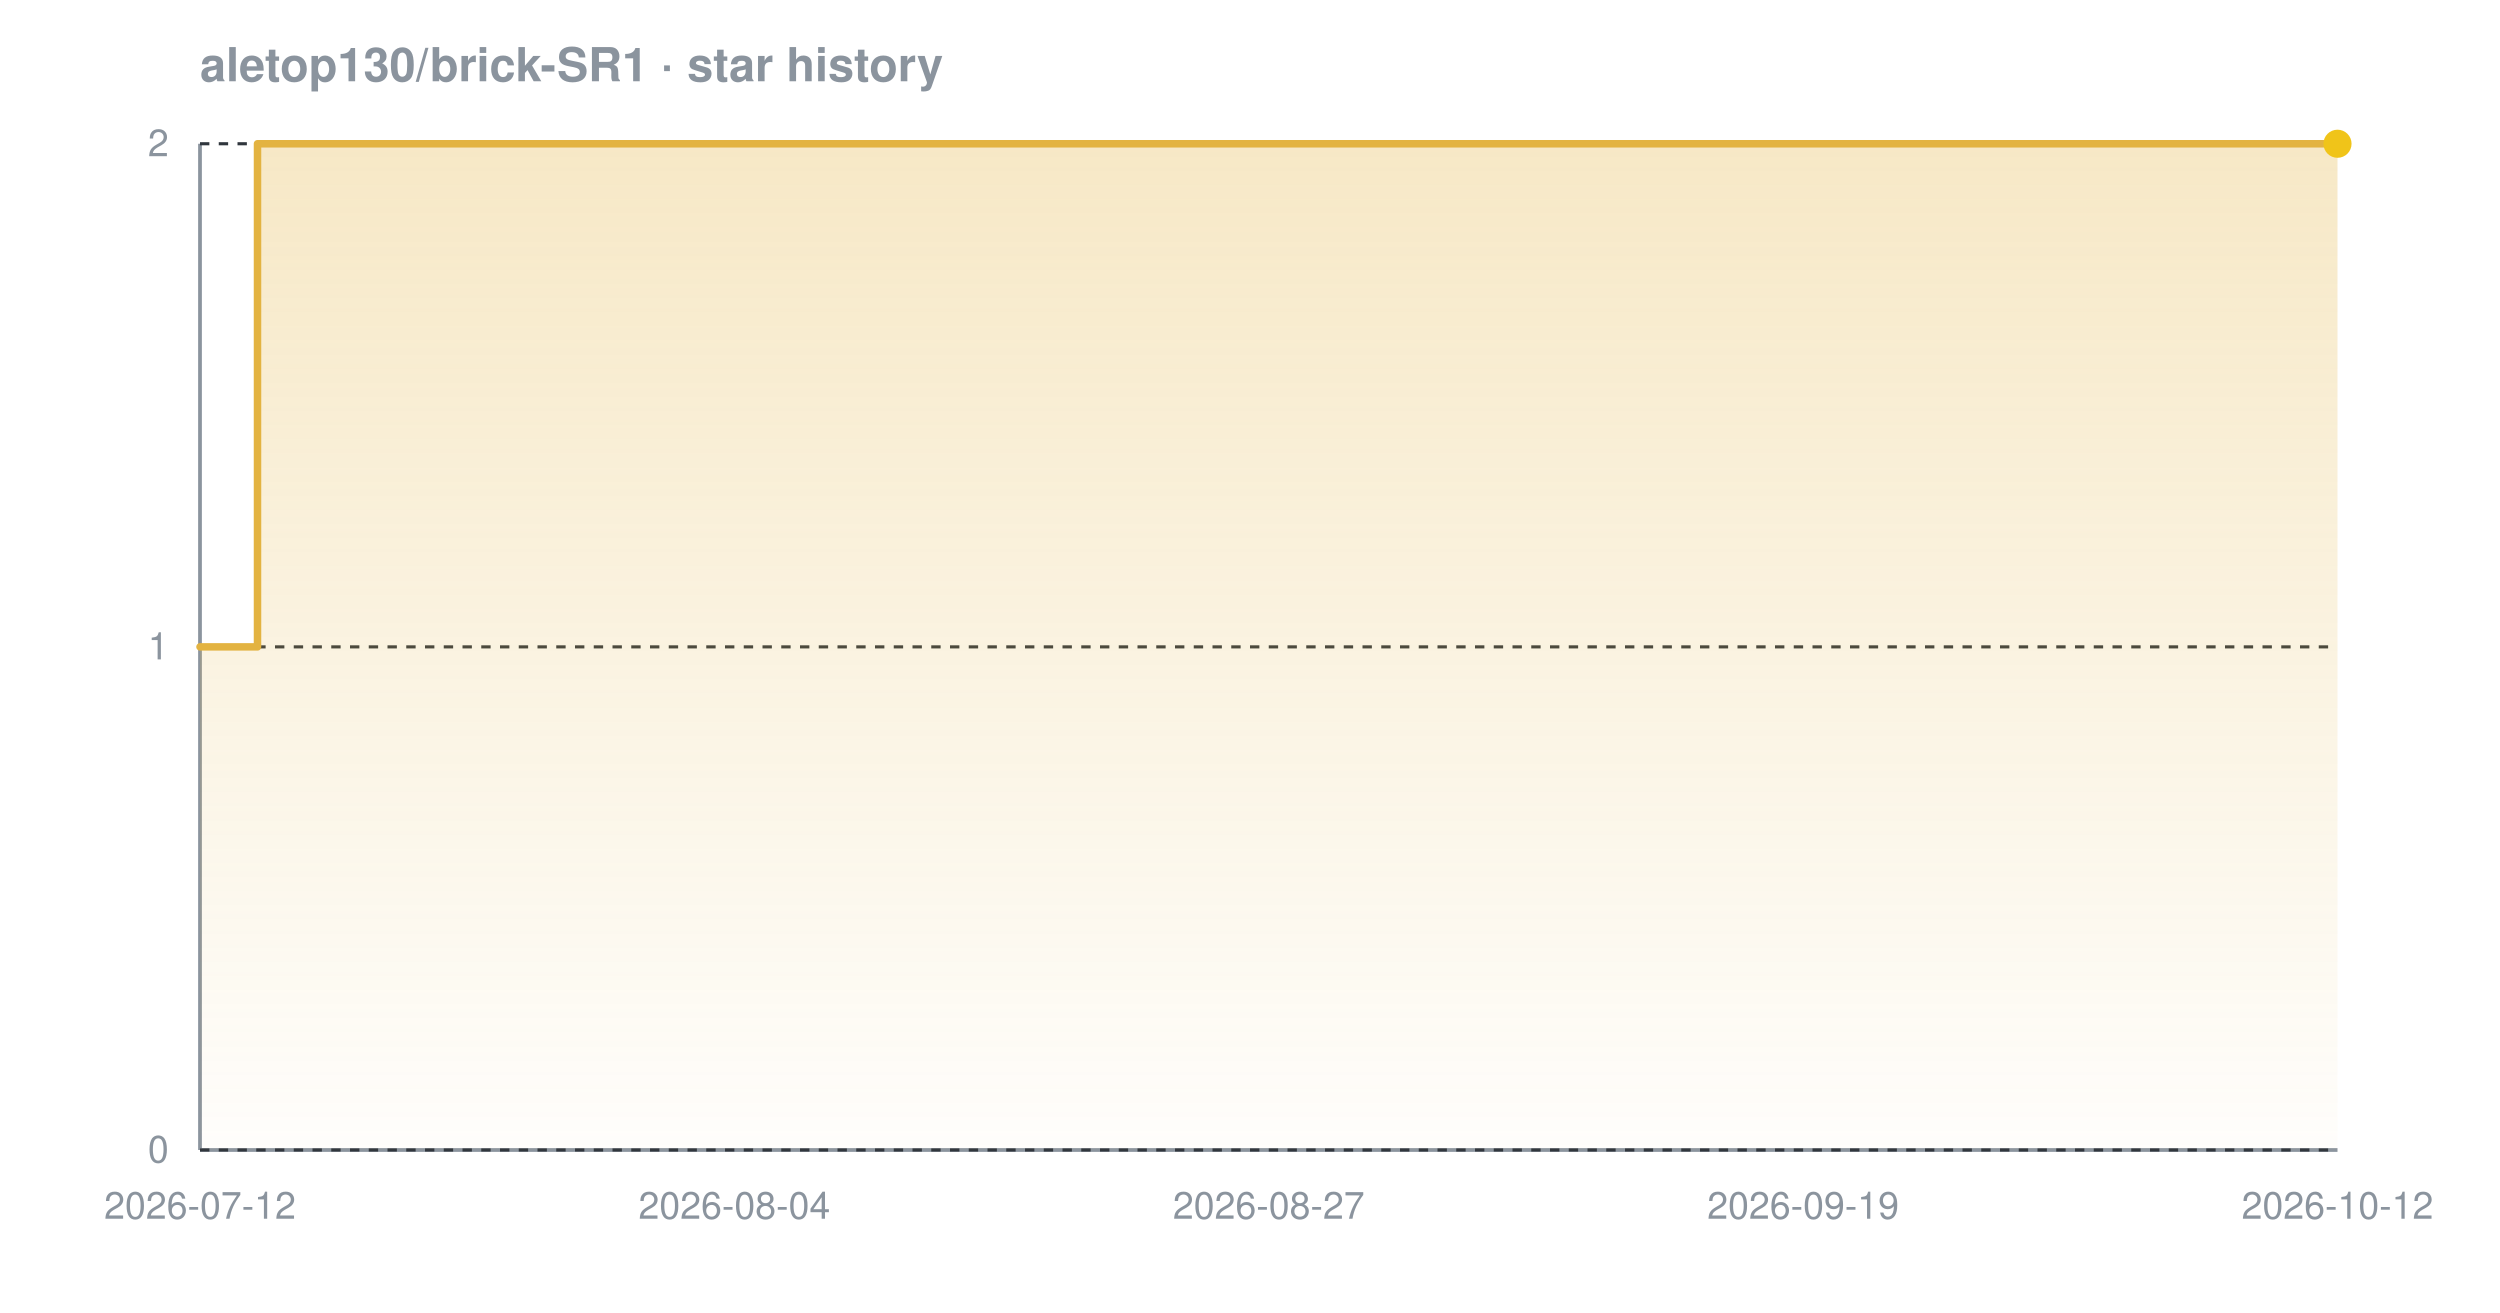
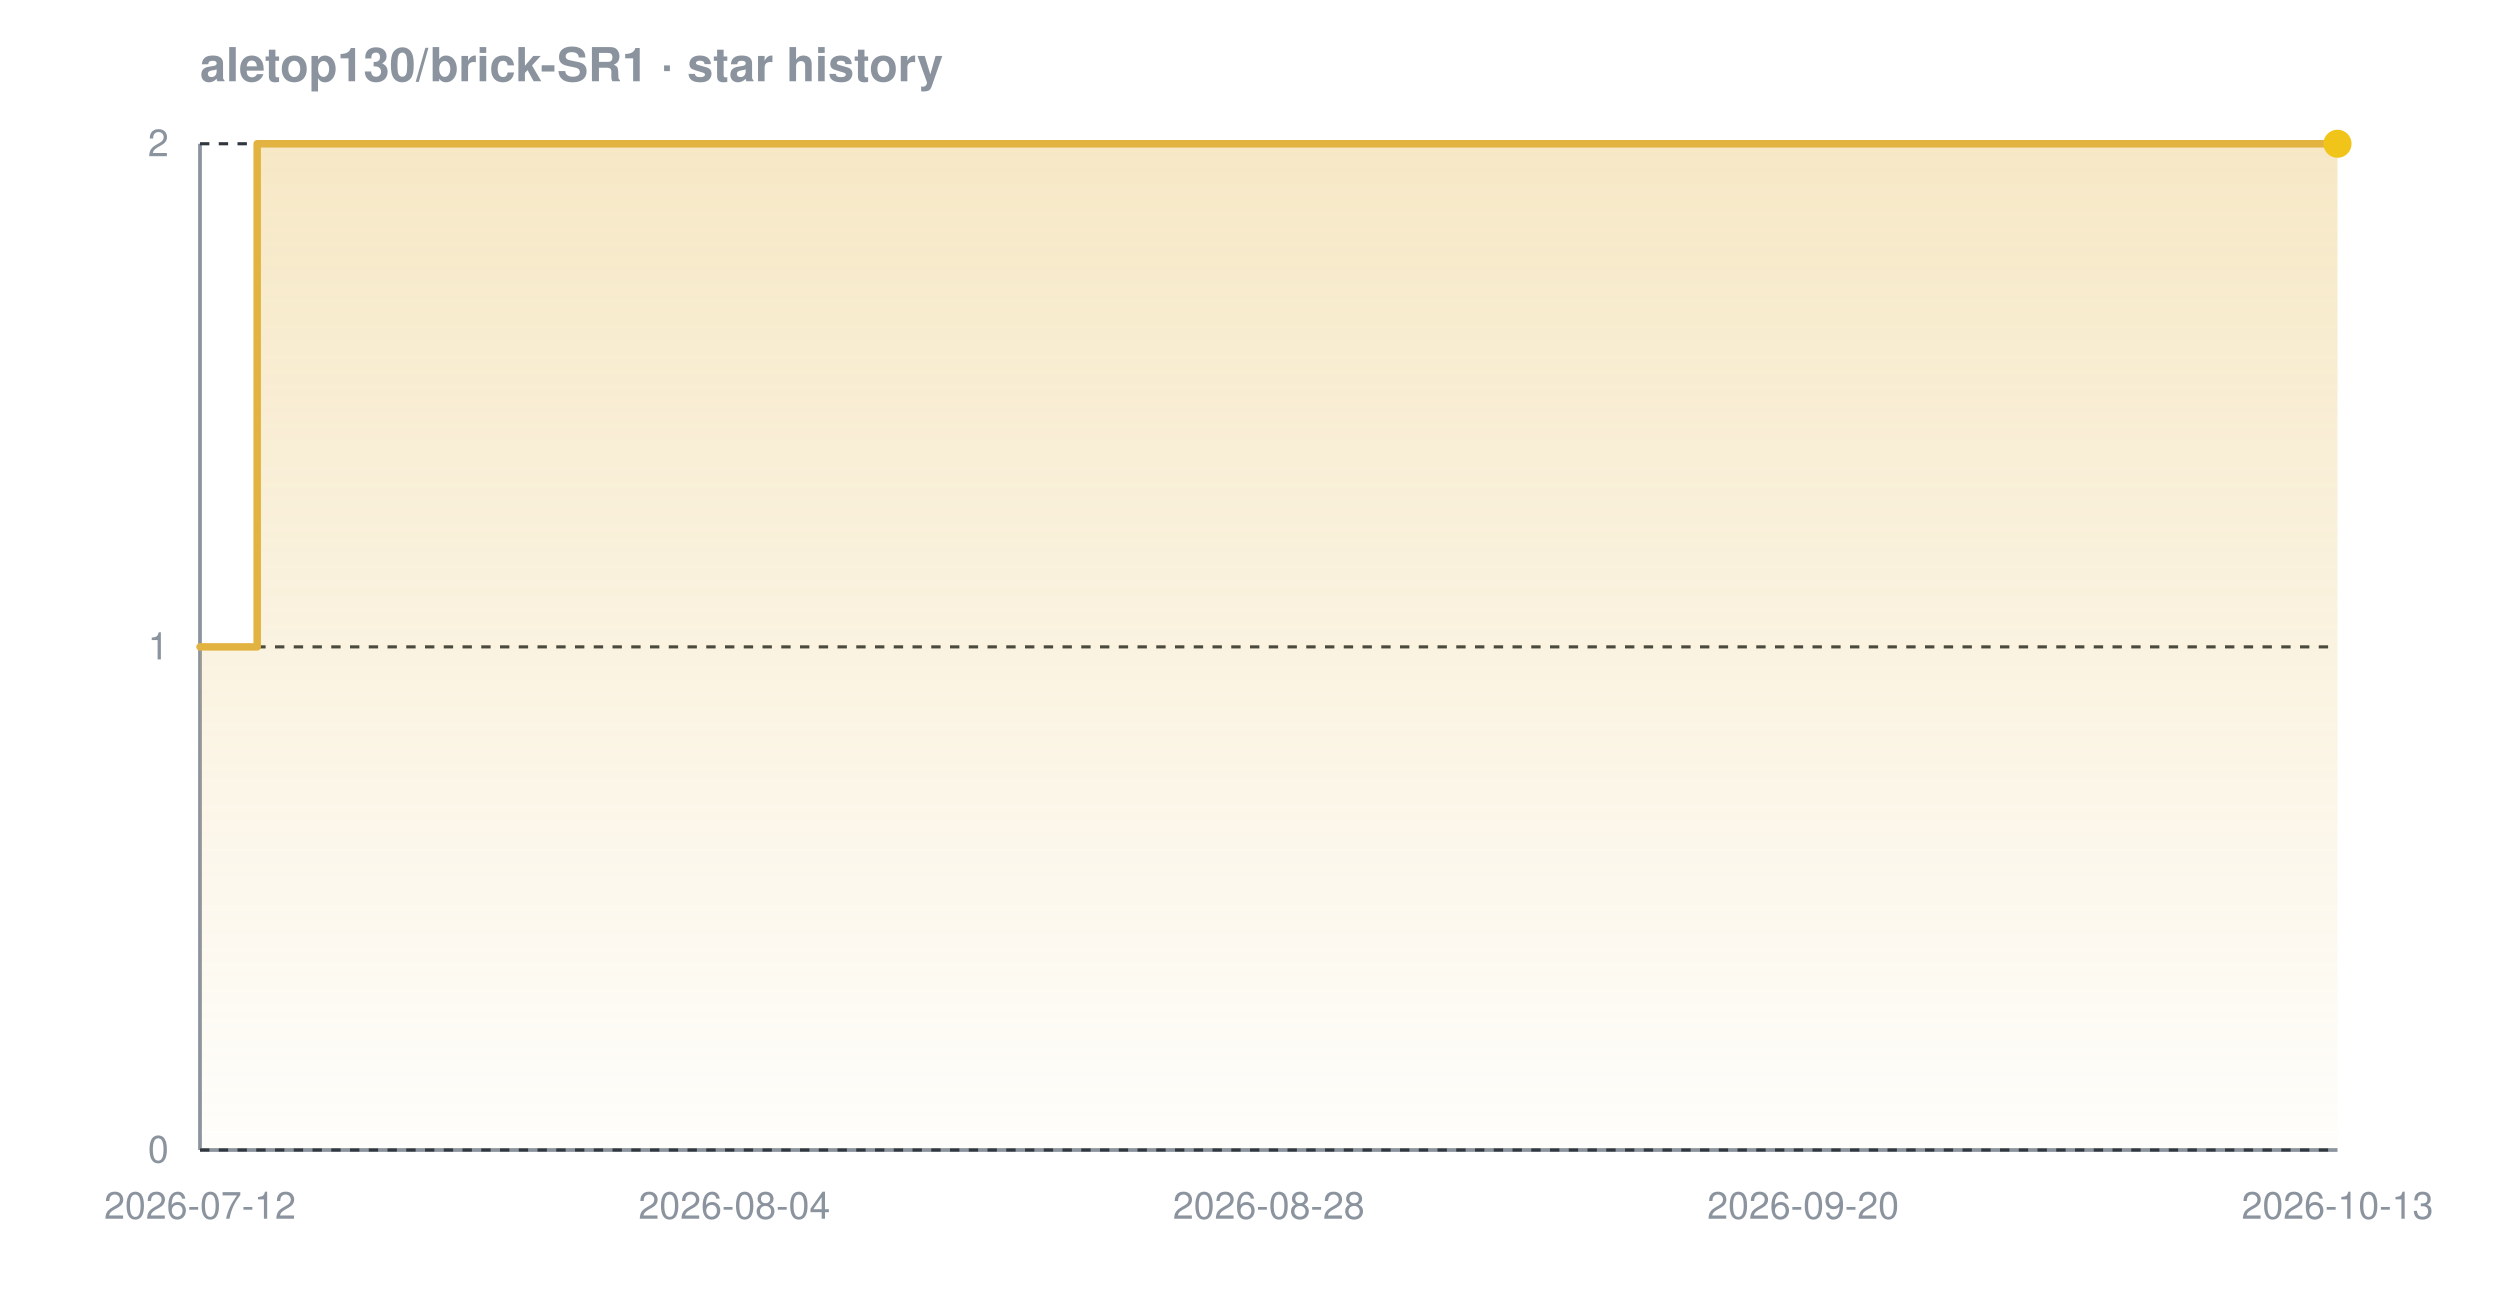
<svg xmlns="http://www.w3.org/2000/svg" width="800" height="420" viewBox="0 0 800 420" font-family="-apple-system,BlinkMacSystemFont,'Segoe UI',Helvetica,Arial,sans-serif" role="img" aria-label="Star history chart for aletop130/brick-SR1">
  <defs>
    <linearGradient id="grad-dark" x1="0" y1="0" x2="0" y2="1">
      <stop offset="0%" stop-color="#e3b341" stop-opacity="0.30" />
      <stop offset="100%" stop-color="#e3b341" stop-opacity="0.02" />
    </linearGradient>
  </defs>
  <text x="64" y="26" font-size="15" font-weight="600" fill="#8b949e">aletop130/brick-SR1 · star history</text>
  <line x1="64" y1="368" x2="748" y2="368" stroke="#8b949e" stroke-width="1.2" />
  <line x1="64" y1="46" x2="64" y2="368" stroke="#8b949e" stroke-width="1.2" />
  <line x1="64" y1="368.0" x2="748" y2="368.0" stroke="#30363d" stroke-width="1" stroke-dasharray="3 3" />
  <line x1="64" y1="207.0" x2="748" y2="207.0" stroke="#30363d" stroke-width="1" stroke-dasharray="3 3" />
  <line x1="64" y1="46.0" x2="748" y2="46.0" stroke="#30363d" stroke-width="1" stroke-dasharray="3 3" />
-   <path d="M 64.0 207.0 L 82.4 207.0 L 82.4 46.0 L 748.0 46.0 L 748.0 46.0 L 748.0 368.0 L 64.0 368.0 Z" fill="url(#grad-dark)" />
-   <path d="M 64.0 207.0 L 82.4 207.0 L 82.4 46.0 L 748.0 46.0 L 748.0 46.0" fill="none" stroke="#e3b341" stroke-width="2.4" stroke-linejoin="round" stroke-linecap="round" />
+   <path d="M 64.0 207.0 L 82.3 207.0 L 82.3 46.0 L 748.0 46.0 L 748.0 46.0 L 748.0 368.0 L 64.0 368.0 Z" fill="url(#grad-dark)" />
+   <path d="M 64.0 207.0 L 82.3 207.0 L 82.3 46.0 L 748.0 46.0 L 748.0 46.0" fill="none" stroke="#e3b341" stroke-width="2.4" stroke-linejoin="round" stroke-linecap="round" />
  <circle cx="748.0" cy="46.0" r="4.5" fill="#f0c419" />
  <text x="54" y="372.0" text-anchor="end" font-size="12" fill="#8b949e">0</text>
  <text x="54" y="211.0" text-anchor="end" font-size="12" fill="#8b949e">1</text>
  <text x="54" y="50.0" text-anchor="end" font-size="12" fill="#8b949e">2</text>
  <text x="64.0" y="390" text-anchor="middle" font-size="12" fill="#8b949e">2026-07-12</text>
  <text x="235.0" y="390" text-anchor="middle" font-size="12" fill="#8b949e">2026-08-04</text>
-   <text x="406.0" y="390" text-anchor="middle" font-size="12" fill="#8b949e">2026-08-27</text>
-   <text x="577.0" y="390" text-anchor="middle" font-size="12" fill="#8b949e">2026-09-19</text>
-   <text x="748.0" y="390" text-anchor="middle" font-size="12" fill="#8b949e">2026-10-12</text>
+   <text x="406.0" y="390" text-anchor="middle" font-size="12" fill="#8b949e">2026-08-28</text>
+   <text x="577.0" y="390" text-anchor="middle" font-size="12" fill="#8b949e">2026-09-20</text>
+   <text x="748.0" y="390" text-anchor="middle" font-size="12" fill="#8b949e">2026-10-13</text>
</svg>
